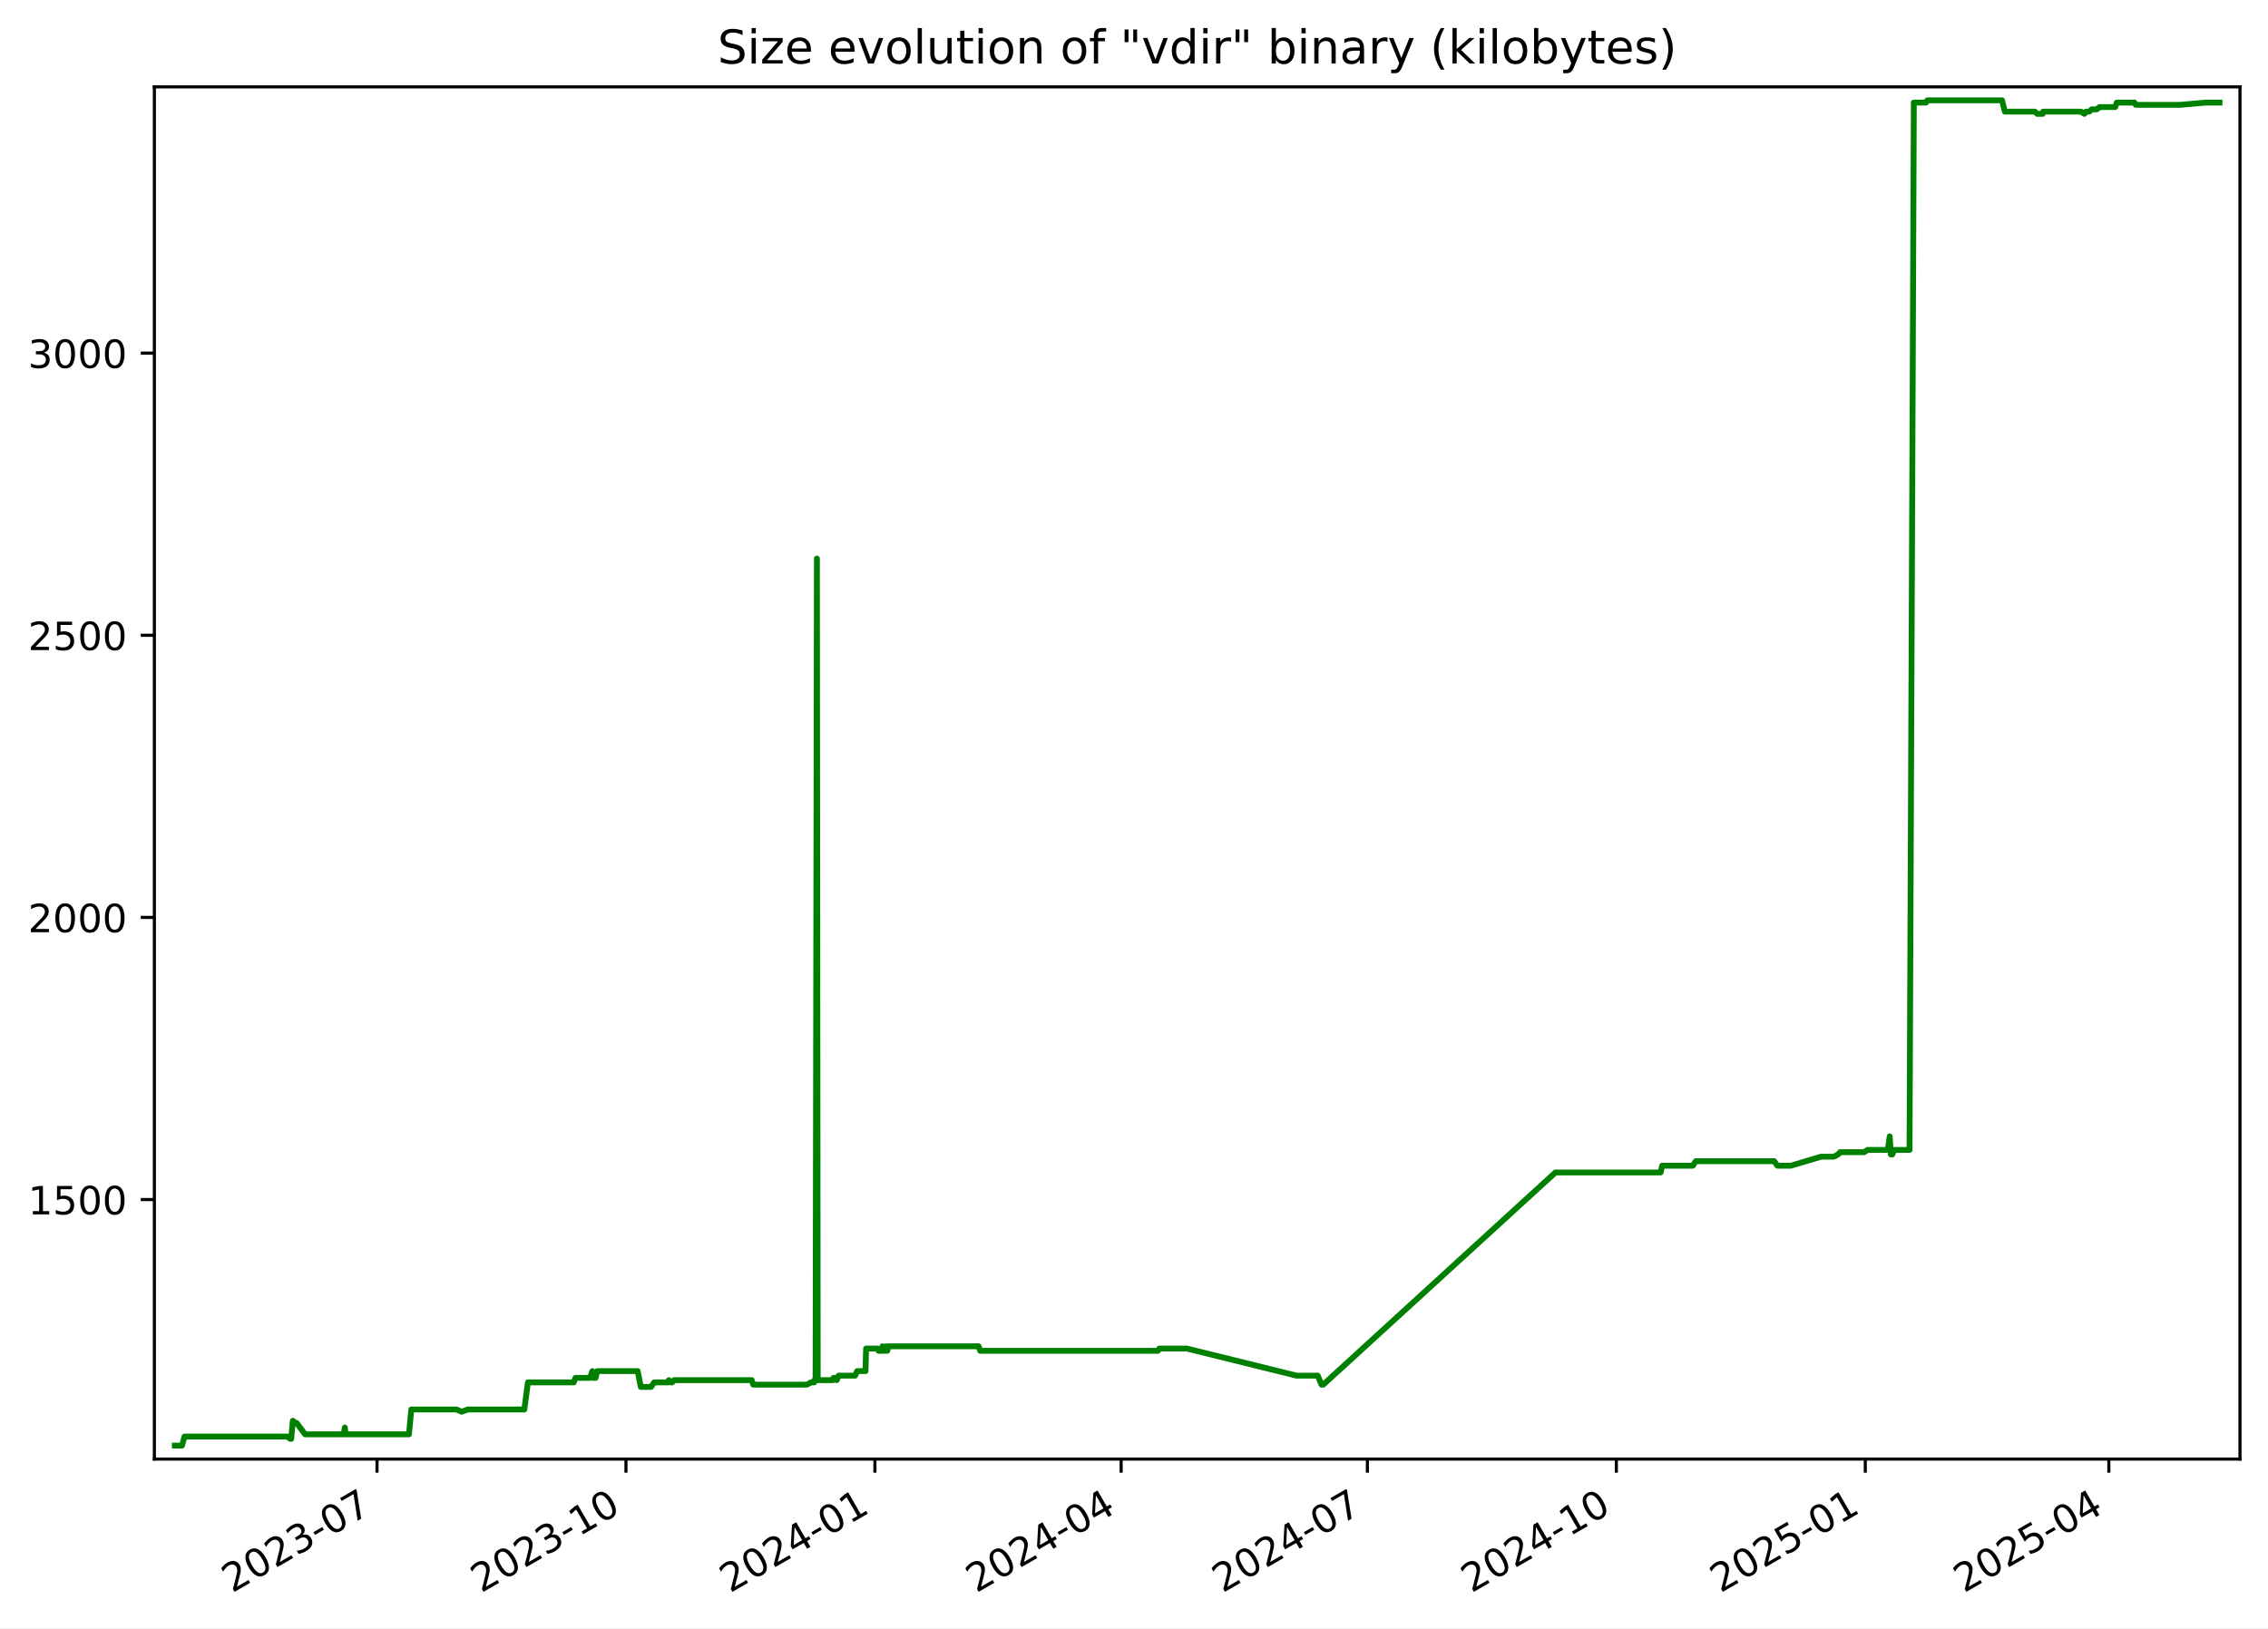
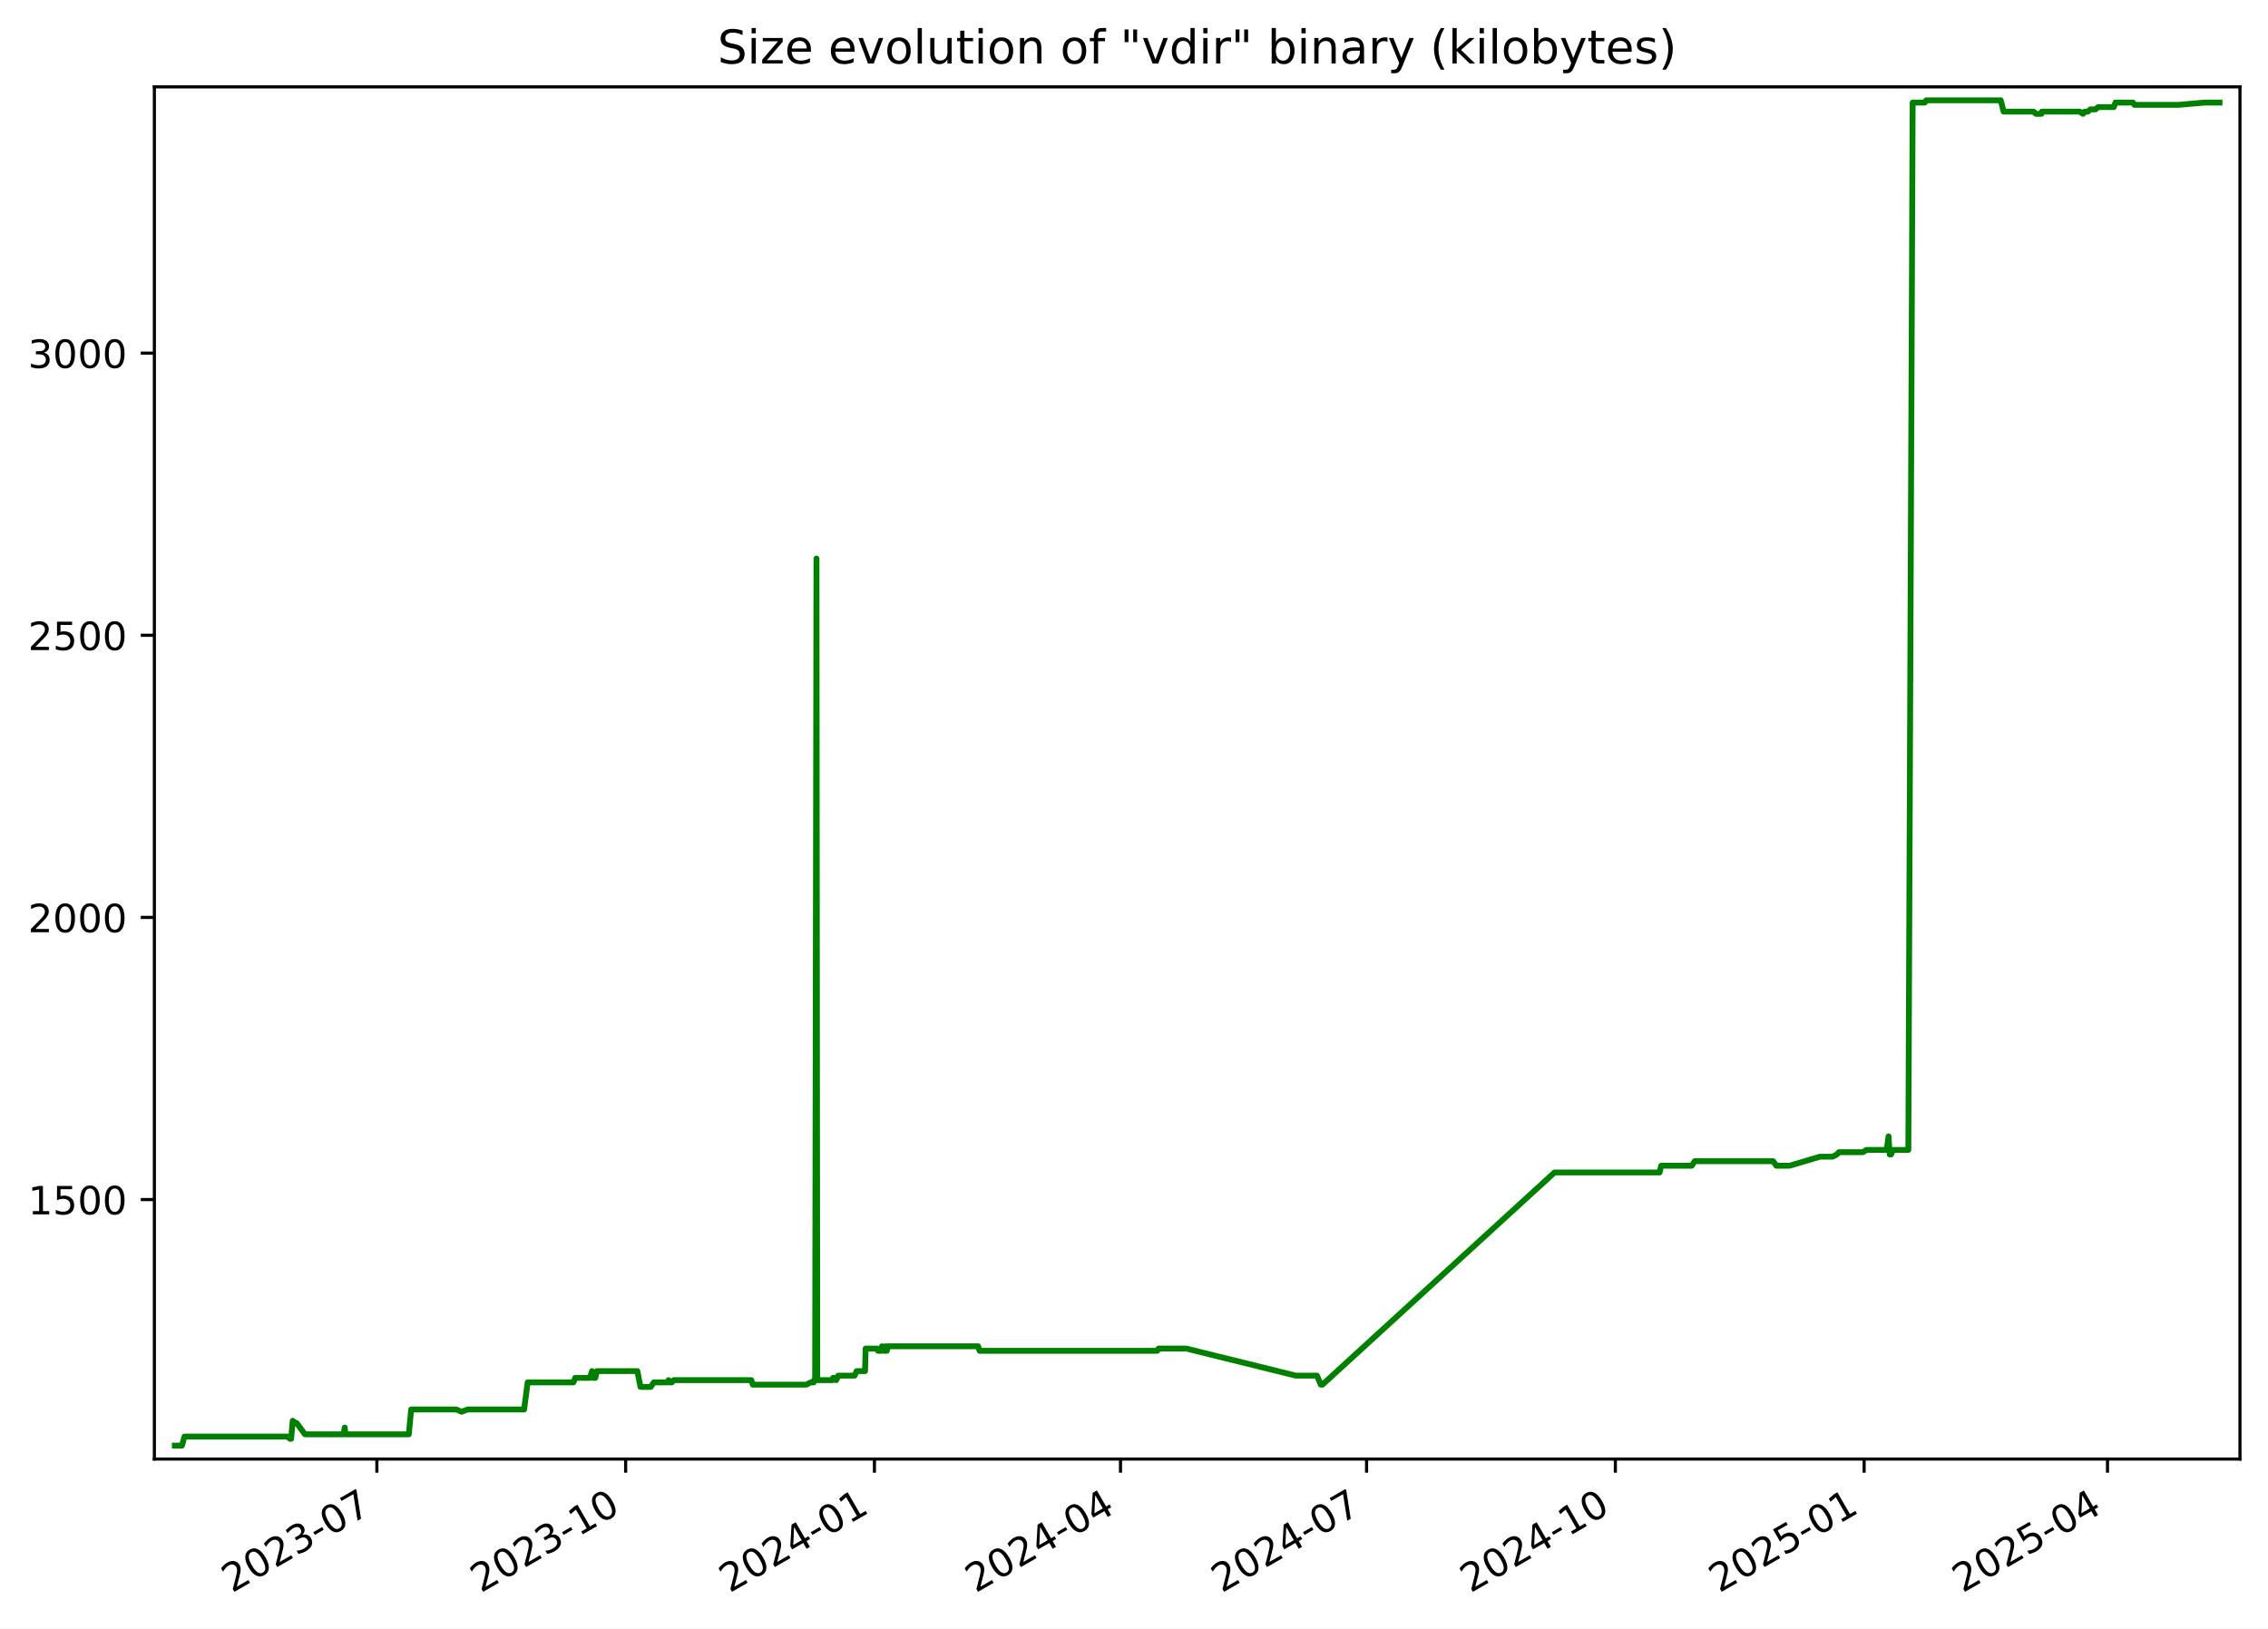
<svg xmlns="http://www.w3.org/2000/svg" xmlns:xlink="http://www.w3.org/1999/xlink" width="582.53pt" height="418.303pt" viewBox="0 0 582.53 418.303" version="1.1">
  <defs>
    <style type="text/css">*{stroke-linejoin: round; stroke-linecap: butt}</style>
  </defs>
  <g id="figure_1">
    <g id="patch_1">
      <path d="M -0 418.303  L 582.53 418.303  L 582.53 0  L -0 0  z " style="fill: #ffffff" />
    </g>
    <g id="axes_1">
      <g id="patch_2">
        <path d="M 39.65 374.83  L 575.33 374.83  L 575.33 22.318  L 39.65 22.318  z " style="fill: #ffffff" />
      </g>
      <g id="matplotlib.axis_1">
        <g id="xtick_1">
          <g id="line2d_1">
            <defs>
-               <path id="m12f21400ac" d="M 0 0  L 0 3.5  " style="stroke: #000000; stroke-width: 0.8" />
+               <path id="m43c03df61f" d="M 0 0  L 0 3.5  " style="stroke: #000000; stroke-width: 0.8" />
            </defs>
            <g>
-               <use xlink:href="#m12f21400ac" x="96.834" y="374.83" style="stroke: #000000; stroke-width: 0.8" />
+               <use xlink:href="#m43c03df61f" x="96.798" y="374.83" style="stroke: #000000; stroke-width: 0.8" />
            </g>
          </g>
          <g id="text_1">
-             <g transform="translate(59.60917 409.302) rotate(-30) scale(0.1 -0.1)">
+             <g transform="translate(59.57365 409.302) rotate(-30) scale(0.1 -0.1)">
              <defs>
                <path id="DejaVuSans-32" d="M 1228 531  L 3431 531  L 3431 0  L 469 0  L 469 531  Q 828 903 1448 1529  Q 2069 2156 2228 2338  Q 2531 2678 2651 2914  Q 2772 3150 2772 3378  Q 2772 3750 2511 3984  Q 2250 4219 1831 4219  Q 1534 4219 1204 4116  Q 875 4013 500 3803  L 500 4441  Q 881 4594 1212 4672  Q 1544 4750 1819 4750  Q 2544 4750 2975 4387  Q 3406 4025 3406 3419  Q 3406 3131 3298 2873  Q 3191 2616 2906 2266  Q 2828 2175 2409 1742  Q 1991 1309 1228 531  z " transform="scale(0.015625)" />
                <path id="DejaVuSans-30" d="M 2034 4250  Q 1547 4250 1301 3770  Q 1056 3291 1056 2328  Q 1056 1369 1301 889  Q 1547 409 2034 409  Q 2525 409 2770 889  Q 3016 1369 3016 2328  Q 3016 3291 2770 3770  Q 2525 4250 2034 4250  z M 2034 4750  Q 2819 4750 3233 4129  Q 3647 3509 3647 2328  Q 3647 1150 3233 529  Q 2819 -91 2034 -91  Q 1250 -91 836 529  Q 422 1150 422 2328  Q 422 3509 836 4129  Q 1250 4750 2034 4750  z " transform="scale(0.015625)" />
                <path id="DejaVuSans-33" d="M 2597 2516  Q 3050 2419 3304 2112  Q 3559 1806 3559 1356  Q 3559 666 3084 287  Q 2609 -91 1734 -91  Q 1441 -91 1130 -33  Q 819 25 488 141  L 488 750  Q 750 597 1062 519  Q 1375 441 1716 441  Q 2309 441 2620 675  Q 2931 909 2931 1356  Q 2931 1769 2642 2001  Q 2353 2234 1838 2234  L 1294 2234  L 1294 2753  L 1863 2753  Q 2328 2753 2575 2939  Q 2822 3125 2822 3475  Q 2822 3834 2567 4026  Q 2313 4219 1838 4219  Q 1578 4219 1281 4162  Q 984 4106 628 3988  L 628 4550  Q 988 4650 1302 4700  Q 1616 4750 1894 4750  Q 2613 4750 3031 4423  Q 3450 4097 3450 3541  Q 3450 3153 3228 2886  Q 3006 2619 2597 2516  z " transform="scale(0.015625)" />
                <path id="DejaVuSans-2d" d="M 313 2009  L 1997 2009  L 1997 1497  L 313 1497  L 313 2009  z " transform="scale(0.015625)" />
                <path id="DejaVuSans-37" d="M 525 4666  L 3525 4666  L 3525 4397  L 1831 0  L 1172 0  L 2766 4134  L 525 4134  L 525 4666  z " transform="scale(0.015625)" />
              </defs>
              <use xlink:href="#DejaVuSans-32" />
              <use xlink:href="#DejaVuSans-30" x="63.623" />
              <use xlink:href="#DejaVuSans-32" x="127.246" />
              <use xlink:href="#DejaVuSans-33" x="190.869" />
              <use xlink:href="#DejaVuSans-2d" x="254.492" />
              <use xlink:href="#DejaVuSans-30" x="290.576" />
              <use xlink:href="#DejaVuSans-37" x="354.199" />
            </g>
          </g>
        </g>
        <g id="xtick_2">
          <g id="line2d_2">
            <g>
-               <use xlink:href="#m12f21400ac" x="160.776" y="374.83" style="stroke: #000000; stroke-width: 0.8" />
+               <use xlink:href="#m43c03df61f" x="160.696" y="374.83" style="stroke: #000000; stroke-width: 0.8" />
            </g>
          </g>
          <g id="text_2">
-             <g transform="translate(123.5509 409.302) rotate(-30) scale(0.1 -0.1)">
+             <g transform="translate(123.4717 409.302) rotate(-30) scale(0.1 -0.1)">
              <defs>
                <path id="DejaVuSans-31" d="M 794 531  L 1825 531  L 1825 4091  L 703 3866  L 703 4441  L 1819 4666  L 2450 4666  L 2450 531  L 3481 531  L 3481 0  L 794 0  L 794 531  z " transform="scale(0.015625)" />
              </defs>
              <use xlink:href="#DejaVuSans-32" />
              <use xlink:href="#DejaVuSans-30" x="63.623" />
              <use xlink:href="#DejaVuSans-32" x="127.246" />
              <use xlink:href="#DejaVuSans-33" x="190.869" />
              <use xlink:href="#DejaVuSans-2d" x="254.492" />
              <use xlink:href="#DejaVuSans-31" x="290.576" />
              <use xlink:href="#DejaVuSans-30" x="354.199" />
            </g>
          </g>
        </g>
        <g id="xtick_3">
          <g id="line2d_3">
            <g>
-               <use xlink:href="#m12f21400ac" x="224.717" y="374.83" style="stroke: #000000; stroke-width: 0.8" />
+               <use xlink:href="#m43c03df61f" x="224.595" y="374.83" style="stroke: #000000; stroke-width: 0.8" />
            </g>
          </g>
          <g id="text_3">
-             <g transform="translate(187.4927 409.302) rotate(-30) scale(0.1 -0.1)">
+             <g transform="translate(187.3697 409.302) rotate(-30) scale(0.1 -0.1)">
              <defs>
                <path id="DejaVuSans-34" d="M 2419 4116  L 825 1625  L 2419 1625  L 2419 4116  z M 2253 4666  L 3047 4666  L 3047 1625  L 3713 1625  L 3713 1100  L 3047 1100  L 3047 0  L 2419 0  L 2419 1100  L 313 1100  L 313 1709  L 2253 4666  z " transform="scale(0.015625)" />
              </defs>
              <use xlink:href="#DejaVuSans-32" />
              <use xlink:href="#DejaVuSans-30" x="63.623" />
              <use xlink:href="#DejaVuSans-32" x="127.246" />
              <use xlink:href="#DejaVuSans-34" x="190.869" />
              <use xlink:href="#DejaVuSans-2d" x="254.492" />
              <use xlink:href="#DejaVuSans-30" x="290.576" />
              <use xlink:href="#DejaVuSans-31" x="354.199" />
            </g>
          </g>
        </g>
        <g id="xtick_4">
          <g id="line2d_4">
            <g>
-               <use xlink:href="#m12f21400ac" x="287.964" y="374.83" style="stroke: #000000; stroke-width: 0.8" />
+               <use xlink:href="#m43c03df61f" x="287.798" y="374.83" style="stroke: #000000; stroke-width: 0.8" />
            </g>
          </g>
          <g id="text_4">
-             <g transform="translate(250.7394 409.302) rotate(-30) scale(0.1 -0.1)">
+             <g transform="translate(250.5732 409.302) rotate(-30) scale(0.1 -0.1)">
              <use xlink:href="#DejaVuSans-32" />
              <use xlink:href="#DejaVuSans-30" x="63.623" />
              <use xlink:href="#DejaVuSans-32" x="127.246" />
              <use xlink:href="#DejaVuSans-34" x="190.869" />
              <use xlink:href="#DejaVuSans-2d" x="254.492" />
              <use xlink:href="#DejaVuSans-30" x="290.576" />
              <use xlink:href="#DejaVuSans-34" x="354.199" />
            </g>
          </g>
        </g>
        <g id="xtick_5">
          <g id="line2d_5">
            <g>
-               <use xlink:href="#m12f21400ac" x="351.211" y="374.83" style="stroke: #000000; stroke-width: 0.8" />
+               <use xlink:href="#m43c03df61f" x="351.001" y="374.83" style="stroke: #000000; stroke-width: 0.8" />
            </g>
          </g>
          <g id="text_5">
-             <g transform="translate(313.9861 409.302) rotate(-30) scale(0.1 -0.1)">
+             <g transform="translate(313.7767 409.302) rotate(-30) scale(0.1 -0.1)">
              <use xlink:href="#DejaVuSans-32" />
              <use xlink:href="#DejaVuSans-30" x="63.623" />
              <use xlink:href="#DejaVuSans-32" x="127.246" />
              <use xlink:href="#DejaVuSans-34" x="190.869" />
              <use xlink:href="#DejaVuSans-2d" x="254.492" />
              <use xlink:href="#DejaVuSans-30" x="290.576" />
              <use xlink:href="#DejaVuSans-37" x="354.199" />
            </g>
          </g>
        </g>
        <g id="xtick_6">
          <g id="line2d_6">
            <g>
-               <use xlink:href="#m12f21400ac" x="415.153" y="374.83" style="stroke: #000000; stroke-width: 0.8" />
+               <use xlink:href="#m43c03df61f" x="414.9" y="374.83" style="stroke: #000000; stroke-width: 0.8" />
            </g>
          </g>
          <g id="text_6">
-             <g transform="translate(377.9279 409.302) rotate(-30) scale(0.1 -0.1)">
+             <g transform="translate(377.6747 409.302) rotate(-30) scale(0.1 -0.1)">
              <use xlink:href="#DejaVuSans-32" />
              <use xlink:href="#DejaVuSans-30" x="63.623" />
              <use xlink:href="#DejaVuSans-32" x="127.246" />
              <use xlink:href="#DejaVuSans-34" x="190.869" />
              <use xlink:href="#DejaVuSans-2d" x="254.492" />
              <use xlink:href="#DejaVuSans-31" x="290.576" />
              <use xlink:href="#DejaVuSans-30" x="354.199" />
            </g>
          </g>
        </g>
        <g id="xtick_7">
          <g id="line2d_7">
            <g>
-               <use xlink:href="#m12f21400ac" x="479.094" y="374.83" style="stroke: #000000; stroke-width: 0.8" />
+               <use xlink:href="#m43c03df61f" x="478.798" y="374.83" style="stroke: #000000; stroke-width: 0.8" />
            </g>
          </g>
          <g id="text_7">
-             <g transform="translate(441.8696 409.302) rotate(-30) scale(0.1 -0.1)">
+             <g transform="translate(441.5727 409.302) rotate(-30) scale(0.1 -0.1)">
              <defs>
                <path id="DejaVuSans-35" d="M 691 4666  L 3169 4666  L 3169 4134  L 1269 4134  L 1269 2991  Q 1406 3038 1543 3061  Q 1681 3084 1819 3084  Q 2600 3084 3056 2656  Q 3513 2228 3513 1497  Q 3513 744 3044 326  Q 2575 -91 1722 -91  Q 1428 -91 1123 -41  Q 819 9 494 109  L 494 744  Q 775 591 1075 516  Q 1375 441 1709 441  Q 2250 441 2565 725  Q 2881 1009 2881 1497  Q 2881 1984 2565 2268  Q 2250 2553 1709 2553  Q 1456 2553 1204 2497  Q 953 2441 691 2322  L 691 4666  z " transform="scale(0.015625)" />
              </defs>
              <use xlink:href="#DejaVuSans-32" />
              <use xlink:href="#DejaVuSans-30" x="63.623" />
              <use xlink:href="#DejaVuSans-32" x="127.246" />
              <use xlink:href="#DejaVuSans-35" x="190.869" />
              <use xlink:href="#DejaVuSans-2d" x="254.492" />
              <use xlink:href="#DejaVuSans-30" x="290.576" />
              <use xlink:href="#DejaVuSans-31" x="354.199" />
            </g>
          </g>
        </g>
        <g id="xtick_8">
          <g id="line2d_8">
            <g>
-               <use xlink:href="#m12f21400ac" x="541.646" y="374.83" style="stroke: #000000; stroke-width: 0.8" />
+               <use xlink:href="#m43c03df61f" x="541.306" y="374.83" style="stroke: #000000; stroke-width: 0.8" />
            </g>
          </g>
          <g id="text_8">
-             <g transform="translate(504.4213 409.302) rotate(-30) scale(0.1 -0.1)">
+             <g transform="translate(504.0817 409.302) rotate(-30) scale(0.1 -0.1)">
              <use xlink:href="#DejaVuSans-32" />
              <use xlink:href="#DejaVuSans-30" x="63.623" />
              <use xlink:href="#DejaVuSans-32" x="127.246" />
              <use xlink:href="#DejaVuSans-35" x="190.869" />
              <use xlink:href="#DejaVuSans-2d" x="254.492" />
              <use xlink:href="#DejaVuSans-30" x="290.576" />
              <use xlink:href="#DejaVuSans-34" x="354.199" />
            </g>
          </g>
        </g>
      </g>
      <g id="matplotlib.axis_2">
        <g id="ytick_1">
          <g id="line2d_9">
            <defs>
-               <path id="m946f7d0407" d="M 0 0  L -3.5 0  " style="stroke: #000000; stroke-width: 0.8" />
+               <path id="meb840afab1" d="M 0 0  L -3.5 0  " style="stroke: #000000; stroke-width: 0.8" />
            </defs>
            <g>
-               <use xlink:href="#m946f7d0407" x="39.65" y="308.169" style="stroke: #000000; stroke-width: 0.8" />
+               <use xlink:href="#meb840afab1" x="39.65" y="308.169" style="stroke: #000000; stroke-width: 0.8" />
            </g>
          </g>
          <g id="text_9">
            <g transform="translate(7.2 311.968) scale(0.1 -0.1)">
              <use xlink:href="#DejaVuSans-31" />
              <use xlink:href="#DejaVuSans-35" x="63.623" />
              <use xlink:href="#DejaVuSans-30" x="127.246" />
              <use xlink:href="#DejaVuSans-30" x="190.869" />
            </g>
          </g>
        </g>
        <g id="ytick_2">
          <g id="line2d_10">
            <g>
-               <use xlink:href="#m946f7d0407" x="39.65" y="235.686" style="stroke: #000000; stroke-width: 0.8" />
+               <use xlink:href="#meb840afab1" x="39.65" y="235.686" style="stroke: #000000; stroke-width: 0.8" />
            </g>
          </g>
          <g id="text_10">
            <g transform="translate(7.2 239.4848) scale(0.1 -0.1)">
              <use xlink:href="#DejaVuSans-32" />
              <use xlink:href="#DejaVuSans-30" x="63.623" />
              <use xlink:href="#DejaVuSans-30" x="127.246" />
              <use xlink:href="#DejaVuSans-30" x="190.869" />
            </g>
          </g>
        </g>
        <g id="ytick_3">
          <g id="line2d_11">
            <g>
-               <use xlink:href="#m946f7d0407" x="39.65" y="163.202" style="stroke: #000000; stroke-width: 0.8" />
+               <use xlink:href="#meb840afab1" x="39.65" y="163.202" style="stroke: #000000; stroke-width: 0.8" />
            </g>
          </g>
          <g id="text_11">
            <g transform="translate(7.2 167.0015) scale(0.1 -0.1)">
              <use xlink:href="#DejaVuSans-32" />
              <use xlink:href="#DejaVuSans-35" x="63.623" />
              <use xlink:href="#DejaVuSans-30" x="127.246" />
              <use xlink:href="#DejaVuSans-30" x="190.869" />
            </g>
          </g>
        </g>
        <g id="ytick_4">
          <g id="line2d_12">
            <g>
-               <use xlink:href="#m946f7d0407" x="39.65" y="90.719" style="stroke: #000000; stroke-width: 0.8" />
+               <use xlink:href="#meb840afab1" x="39.65" y="90.719" style="stroke: #000000; stroke-width: 0.8" />
            </g>
          </g>
          <g id="text_12">
            <g transform="translate(7.2 94.51831) scale(0.1 -0.1)">
              <use xlink:href="#DejaVuSans-33" />
              <use xlink:href="#DejaVuSans-30" x="63.623" />
              <use xlink:href="#DejaVuSans-30" x="127.246" />
              <use xlink:href="#DejaVuSans-30" x="190.869" />
            </g>
          </g>
        </g>
      </g>
      <g id="line2d_13">
-         <path d="M 44.902 371.374  L 46.742 371.374  L 47.385 369.055  L 73.857 369.055  L 74.512 369.635  L 74.797 369.635  L 75.204 364.996  L 75.95 365.575  L 76.197 365.575  L 78.363 368.475  L 88.279 368.475  L 88.575 366.735  L 88.751 368.475  L 105.042 368.475  L 105.647 362.096  L 117.253 362.096  L 118.585 362.676  L 120.161 362.096  L 134.677 362.096  L 135.592 355.138  L 147.353 355.138  L 147.808 353.978  L 151.582 353.978  L 152.136 352.239  L 152.336 353.978  L 152.976 353.978  L 153.38 352.239  L 163.785 352.239  L 164.591 356.298  L 167.229 356.298  L 168.019 355.138  L 171.517 355.138  L 171.794 354.558  L 172.16 355.138  L 172.632 355.138  L 173.151 354.558  L 193.072 354.558  L 193.47 355.718  L 207.243 355.718  L 208.317 355.138  L 209.113 355.138  L 209.188 354.558  L 209.48 354.558  L 209.823 143.487  L 210.029 354.558  L 214.002 354.558  L 214.075 353.978  L 214.587 353.978  L 214.905 354.558  L 215.411 353.398  L 219.624 353.398  L 220.151 352.239  L 222.306 352.239  L 222.456 346.44  L 225.395 346.44  L 225.636 347.02  L 226.563 347.02  L 226.648 345.86  L 227.176 347.02  L 227.477 347.02  L 227.537 345.86  L 227.721 347.02  L 227.892 347.02  L 228.184 345.86  L 251.361 345.86  L 251.752 347.02  L 297.411 347.02  L 297.742 346.44  L 304.84 346.44  L 333.01 353.398  L 338.461 353.398  L 339.44 355.718  L 339.863 355.718  L 399.504 301.21  L 426.521 301.21  L 426.925 299.471  L 434.793 299.471  L 435.544 298.311  L 455.708 298.311  L 456.524 299.471  L 459.946 299.471  L 467.753 297.151  L 471.008 297.151  L 472.107 296.571  L 472.619 295.992  L 478.813 295.992  L 479.679 295.412  L 484.902 295.412  L 485.365 291.933  L 485.657 296.571  L 486.026 296.571  L 486.538 295.412  L 490.459 295.412  L 491.563 26.354  L 494.676 26.354  L 495.048 25.774  L 514.212 25.774  L 514.942 28.673  L 522.629 28.673  L 523.283 29.253  L 524.655 29.253  L 524.776 28.673  L 534.476 28.673  L 535.354 29.253  L 535.781 28.673  L 536.617 28.673  L 537.24 28.094  L 538.557 28.094  L 539.245 27.514  L 543.272 27.514  L 543.681 26.354  L 548.225 26.354  L 548.572 26.934  L 559.961 26.934  L 566.533 26.354  L 570.078 26.354  L 570.078 26.354  " clip-path="url(#pd517d91580)" style="fill: none; stroke: #008000; stroke-width: 1.5; stroke-linecap: square" />
+         <path d="M 44.902 371.374  L 46.74 371.374  L 47.383 369.055  L 73.837 369.055  L 74.492 369.635  L 74.776 369.635  L 75.183 364.996  L 75.929 365.575  L 76.176 365.575  L 78.34 368.475  L 88.25 368.475  L 88.545 366.735  L 88.721 368.475  L 105.001 368.475  L 105.606 362.096  L 117.204 362.096  L 118.535 362.676  L 120.11 362.096  L 134.615 362.096  L 135.53 355.138  L 147.283 355.138  L 147.738 353.978  L 151.509 353.978  L 152.062 352.239  L 152.263 353.978  L 152.902 353.978  L 153.306 352.239  L 163.704 352.239  L 164.509 356.298  L 167.145 356.298  L 167.935 355.138  L 171.43 355.138  L 171.707 354.558  L 172.073 355.138  L 172.544 355.138  L 173.063 354.558  L 192.971 354.558  L 193.368 355.718  L 207.132 355.718  L 208.206 355.138  L 209 355.138  L 209.076 354.558  L 209.368 354.558  L 209.71 143.487  L 209.917 354.558  L 213.887 354.558  L 213.959 353.978  L 214.471 353.978  L 214.789 354.558  L 215.294 353.398  L 219.504 353.398  L 220.031 352.239  L 222.184 352.239  L 222.334 346.44  L 225.272 346.44  L 225.512 347.02  L 226.439 347.02  L 226.524 345.86  L 227.051 347.02  L 227.352 347.02  L 227.412 345.86  L 227.596 347.02  L 227.767 347.02  L 228.058 345.86  L 251.22 345.86  L 251.61 347.02  L 297.238 347.02  L 297.569 346.44  L 304.662 346.44  L 332.813 353.398  L 338.26 353.398  L 339.239 355.718  L 339.662 355.718  L 399.262 301.21  L 426.26 301.21  L 426.664 299.471  L 434.526 299.471  L 435.277 298.311  L 455.428 298.311  L 456.243 299.471  L 459.662 299.471  L 467.464 297.151  L 470.716 297.151  L 471.815 296.571  L 472.326 295.992  L 478.516 295.992  L 479.382 295.412  L 484.601 295.412  L 485.064 291.933  L 485.355 296.571  L 485.724 296.571  L 486.236 295.412  L 490.155 295.412  L 491.258 26.354  L 494.369 26.354  L 494.741 25.774  L 513.892 25.774  L 514.621 28.673  L 522.302 28.673  L 522.956 29.253  L 524.326 29.253  L 524.447 28.673  L 534.141 28.673  L 535.019 29.253  L 535.446 28.673  L 536.28 28.673  L 536.904 28.094  L 538.219 28.094  L 538.907 27.514  L 542.931 27.514  L 543.34 26.354  L 547.881 26.354  L 548.227 26.934  L 559.609 26.934  L 566.176 26.354  L 570.078 26.354  L 570.078 26.354  " clip-path="url(#p4047f5f4dd)" style="fill: none; stroke: #008000; stroke-width: 1.5; stroke-linecap: square" />
      </g>
      <g id="patch_3">
        <path d="M 39.65 374.83  L 39.65 22.318  " style="fill: none; stroke: #000000; stroke-width: 0.8; stroke-linejoin: miter; stroke-linecap: square" />
      </g>
      <g id="patch_4">
        <path d="M 575.33 374.83  L 575.33 22.318  " style="fill: none; stroke: #000000; stroke-width: 0.8; stroke-linejoin: miter; stroke-linecap: square" />
      </g>
      <g id="patch_5">
        <path d="M 39.65 374.83  L 575.33 374.83  " style="fill: none; stroke: #000000; stroke-width: 0.8; stroke-linejoin: miter; stroke-linecap: square" />
      </g>
      <g id="patch_6">
        <path d="M 39.65 22.318  L 575.33 22.318  " style="fill: none; stroke: #000000; stroke-width: 0.8; stroke-linejoin: miter; stroke-linecap: square" />
      </g>
      <g id="text_13">
        <g transform="translate(184.3006 16.31812) scale(0.12 -0.12)">
          <defs>
            <path id="DejaVuSans-53" d="M 3425 4513  L 3425 3897  Q 3066 4069 2747 4153  Q 2428 4238 2131 4238  Q 1616 4238 1336 4038  Q 1056 3838 1056 3469  Q 1056 3159 1242 3001  Q 1428 2844 1947 2747  L 2328 2669  Q 3034 2534 3370 2195  Q 3706 1856 3706 1288  Q 3706 609 3251 259  Q 2797 -91 1919 -91  Q 1588 -91 1214 -16  Q 841 59 441 206  L 441 856  Q 825 641 1194 531  Q 1563 422 1919 422  Q 2459 422 2753 634  Q 3047 847 3047 1241  Q 3047 1584 2836 1778  Q 2625 1972 2144 2069  L 1759 2144  Q 1053 2284 737 2584  Q 422 2884 422 3419  Q 422 4038 858 4394  Q 1294 4750 2059 4750  Q 2388 4750 2728 4690  Q 3069 4631 3425 4513  z " transform="scale(0.015625)" />
            <path id="DejaVuSans-69" d="M 603 3500  L 1178 3500  L 1178 0  L 603 0  L 603 3500  z M 603 4863  L 1178 4863  L 1178 4134  L 603 4134  L 603 4863  z " transform="scale(0.015625)" />
            <path id="DejaVuSans-7a" d="M 353 3500  L 3084 3500  L 3084 2975  L 922 459  L 3084 459  L 3084 0  L 275 0  L 275 525  L 2438 3041  L 353 3041  L 353 3500  z " transform="scale(0.015625)" />
            <path id="DejaVuSans-65" d="M 3597 1894  L 3597 1613  L 953 1613  Q 991 1019 1311 708  Q 1631 397 2203 397  Q 2534 397 2845 478  Q 3156 559 3463 722  L 3463 178  Q 3153 47 2828 -22  Q 2503 -91 2169 -91  Q 1331 -91 842 396  Q 353 884 353 1716  Q 353 2575 817 3079  Q 1281 3584 2069 3584  Q 2775 3584 3186 3129  Q 3597 2675 3597 1894  z M 3022 2063  Q 3016 2534 2758 2815  Q 2500 3097 2075 3097  Q 1594 3097 1305 2825  Q 1016 2553 972 2059  L 3022 2063  z " transform="scale(0.015625)" />
            <path id="DejaVuSans-20" transform="scale(0.015625)" />
            <path id="DejaVuSans-76" d="M 191 3500  L 800 3500  L 1894 563  L 2988 3500  L 3597 3500  L 2284 0  L 1503 0  L 191 3500  z " transform="scale(0.015625)" />
            <path id="DejaVuSans-6f" d="M 1959 3097  Q 1497 3097 1228 2736  Q 959 2375 959 1747  Q 959 1119 1226 758  Q 1494 397 1959 397  Q 2419 397 2687 759  Q 2956 1122 2956 1747  Q 2956 2369 2687 2733  Q 2419 3097 1959 3097  z M 1959 3584  Q 2709 3584 3137 3096  Q 3566 2609 3566 1747  Q 3566 888 3137 398  Q 2709 -91 1959 -91  Q 1206 -91 779 398  Q 353 888 353 1747  Q 353 2609 779 3096  Q 1206 3584 1959 3584  z " transform="scale(0.015625)" />
            <path id="DejaVuSans-6c" d="M 603 4863  L 1178 4863  L 1178 0  L 603 0  L 603 4863  z " transform="scale(0.015625)" />
            <path id="DejaVuSans-75" d="M 544 1381  L 544 3500  L 1119 3500  L 1119 1403  Q 1119 906 1312 657  Q 1506 409 1894 409  Q 2359 409 2629 706  Q 2900 1003 2900 1516  L 2900 3500  L 3475 3500  L 3475 0  L 2900 0  L 2900 538  Q 2691 219 2414 64  Q 2138 -91 1772 -91  Q 1169 -91 856 284  Q 544 659 544 1381  z M 1991 3584  L 1991 3584  z " transform="scale(0.015625)" />
            <path id="DejaVuSans-74" d="M 1172 4494  L 1172 3500  L 2356 3500  L 2356 3053  L 1172 3053  L 1172 1153  Q 1172 725 1289 603  Q 1406 481 1766 481  L 2356 481  L 2356 0  L 1766 0  Q 1100 0 847 248  Q 594 497 594 1153  L 594 3053  L 172 3053  L 172 3500  L 594 3500  L 594 4494  L 1172 4494  z " transform="scale(0.015625)" />
            <path id="DejaVuSans-6e" d="M 3513 2113  L 3513 0  L 2938 0  L 2938 2094  Q 2938 2591 2744 2837  Q 2550 3084 2163 3084  Q 1697 3084 1428 2787  Q 1159 2491 1159 1978  L 1159 0  L 581 0  L 581 3500  L 1159 3500  L 1159 2956  Q 1366 3272 1645 3428  Q 1925 3584 2291 3584  Q 2894 3584 3203 3211  Q 3513 2838 3513 2113  z " transform="scale(0.015625)" />
            <path id="DejaVuSans-66" d="M 2375 4863  L 2375 4384  L 1825 4384  Q 1516 4384 1395 4259  Q 1275 4134 1275 3809  L 1275 3500  L 2222 3500  L 2222 3053  L 1275 3053  L 1275 0  L 697 0  L 697 3053  L 147 3053  L 147 3500  L 697 3500  L 697 3744  Q 697 4328 969 4595  Q 1241 4863 1831 4863  L 2375 4863  z " transform="scale(0.015625)" />
            <path id="DejaVuSans-22" d="M 1147 4666  L 1147 2931  L 616 2931  L 616 4666  L 1147 4666  z M 2328 4666  L 2328 2931  L 1797 2931  L 1797 4666  L 2328 4666  z " transform="scale(0.015625)" />
            <path id="DejaVuSans-64" d="M 2906 2969  L 2906 4863  L 3481 4863  L 3481 0  L 2906 0  L 2906 525  Q 2725 213 2448 61  Q 2172 -91 1784 -91  Q 1150 -91 751 415  Q 353 922 353 1747  Q 353 2572 751 3078  Q 1150 3584 1784 3584  Q 2172 3584 2448 3432  Q 2725 3281 2906 2969  z M 947 1747  Q 947 1113 1208 752  Q 1469 391 1925 391  Q 2381 391 2643 752  Q 2906 1113 2906 1747  Q 2906 2381 2643 2742  Q 2381 3103 1925 3103  Q 1469 3103 1208 2742  Q 947 2381 947 1747  z " transform="scale(0.015625)" />
            <path id="DejaVuSans-72" d="M 2631 2963  Q 2534 3019 2420 3045  Q 2306 3072 2169 3072  Q 1681 3072 1420 2755  Q 1159 2438 1159 1844  L 1159 0  L 581 0  L 581 3500  L 1159 3500  L 1159 2956  Q 1341 3275 1631 3429  Q 1922 3584 2338 3584  Q 2397 3584 2469 3576  Q 2541 3569 2628 3553  L 2631 2963  z " transform="scale(0.015625)" />
            <path id="DejaVuSans-62" d="M 3116 1747  Q 3116 2381 2855 2742  Q 2594 3103 2138 3103  Q 1681 3103 1420 2742  Q 1159 2381 1159 1747  Q 1159 1113 1420 752  Q 1681 391 2138 391  Q 2594 391 2855 752  Q 3116 1113 3116 1747  z M 1159 2969  Q 1341 3281 1617 3432  Q 1894 3584 2278 3584  Q 2916 3584 3314 3078  Q 3713 2572 3713 1747  Q 3713 922 3314 415  Q 2916 -91 2278 -91  Q 1894 -91 1617 61  Q 1341 213 1159 525  L 1159 0  L 581 0  L 581 4863  L 1159 4863  L 1159 2969  z " transform="scale(0.015625)" />
            <path id="DejaVuSans-61" d="M 2194 1759  Q 1497 1759 1228 1600  Q 959 1441 959 1056  Q 959 750 1161 570  Q 1363 391 1709 391  Q 2188 391 2477 730  Q 2766 1069 2766 1631  L 2766 1759  L 2194 1759  z M 3341 1997  L 3341 0  L 2766 0  L 2766 531  Q 2569 213 2275 61  Q 1981 -91 1556 -91  Q 1019 -91 701 211  Q 384 513 384 1019  Q 384 1609 779 1909  Q 1175 2209 1959 2209  L 2766 2209  L 2766 2266  Q 2766 2663 2505 2880  Q 2244 3097 1772 3097  Q 1472 3097 1187 3025  Q 903 2953 641 2809  L 641 3341  Q 956 3463 1253 3523  Q 1550 3584 1831 3584  Q 2591 3584 2966 3190  Q 3341 2797 3341 1997  z " transform="scale(0.015625)" />
            <path id="DejaVuSans-79" d="M 2059 -325  Q 1816 -950 1584 -1140  Q 1353 -1331 966 -1331  L 506 -1331  L 506 -850  L 844 -850  Q 1081 -850 1212 -737  Q 1344 -625 1503 -206  L 1606 56  L 191 3500  L 800 3500  L 1894 763  L 2988 3500  L 3597 3500  L 2059 -325  z " transform="scale(0.015625)" />
            <path id="DejaVuSans-28" d="M 1984 4856  Q 1566 4138 1362 3434  Q 1159 2731 1159 2009  Q 1159 1288 1364 580  Q 1569 -128 1984 -844  L 1484 -844  Q 1016 -109 783 600  Q 550 1309 550 2009  Q 550 2706 781 3412  Q 1013 4119 1484 4856  L 1984 4856  z " transform="scale(0.015625)" />
            <path id="DejaVuSans-6b" d="M 581 4863  L 1159 4863  L 1159 1991  L 2875 3500  L 3609 3500  L 1753 1863  L 3688 0  L 2938 0  L 1159 1709  L 1159 0  L 581 0  L 581 4863  z " transform="scale(0.015625)" />
            <path id="DejaVuSans-73" d="M 2834 3397  L 2834 2853  Q 2591 2978 2328 3040  Q 2066 3103 1784 3103  Q 1356 3103 1142 2972  Q 928 2841 928 2578  Q 928 2378 1081 2264  Q 1234 2150 1697 2047  L 1894 2003  Q 2506 1872 2764 1633  Q 3022 1394 3022 966  Q 3022 478 2636 193  Q 2250 -91 1575 -91  Q 1294 -91 989 -36  Q 684 19 347 128  L 347 722  Q 666 556 975 473  Q 1284 391 1588 391  Q 1994 391 2212 530  Q 2431 669 2431 922  Q 2431 1156 2273 1281  Q 2116 1406 1581 1522  L 1381 1569  Q 847 1681 609 1914  Q 372 2147 372 2553  Q 372 3047 722 3315  Q 1072 3584 1716 3584  Q 2034 3584 2315 3537  Q 2597 3491 2834 3397  z " transform="scale(0.015625)" />
            <path id="DejaVuSans-29" d="M 513 4856  L 1013 4856  Q 1481 4119 1714 3412  Q 1947 2706 1947 2009  Q 1947 1309 1714 600  Q 1481 -109 1013 -844  L 513 -844  Q 928 -128 1133 580  Q 1338 1288 1338 2009  Q 1338 2731 1133 3434  Q 928 4138 513 4856  z " transform="scale(0.015625)" />
          </defs>
          <use xlink:href="#DejaVuSans-53" />
          <use xlink:href="#DejaVuSans-69" x="63.477" />
          <use xlink:href="#DejaVuSans-7a" x="91.26" />
          <use xlink:href="#DejaVuSans-65" x="143.75" />
          <use xlink:href="#DejaVuSans-20" x="205.273" />
          <use xlink:href="#DejaVuSans-65" x="237.061" />
          <use xlink:href="#DejaVuSans-76" x="298.584" />
          <use xlink:href="#DejaVuSans-6f" x="357.764" />
          <use xlink:href="#DejaVuSans-6c" x="418.945" />
          <use xlink:href="#DejaVuSans-75" x="446.729" />
          <use xlink:href="#DejaVuSans-74" x="510.107" />
          <use xlink:href="#DejaVuSans-69" x="549.316" />
          <use xlink:href="#DejaVuSans-6f" x="577.1" />
          <use xlink:href="#DejaVuSans-6e" x="638.281" />
          <use xlink:href="#DejaVuSans-20" x="701.66" />
          <use xlink:href="#DejaVuSans-6f" x="733.447" />
          <use xlink:href="#DejaVuSans-66" x="794.629" />
          <use xlink:href="#DejaVuSans-20" x="829.834" />
          <use xlink:href="#DejaVuSans-22" x="861.621" />
          <use xlink:href="#DejaVuSans-76" x="907.617" />
          <use xlink:href="#DejaVuSans-64" x="966.797" />
          <use xlink:href="#DejaVuSans-69" x="1030.273" />
          <use xlink:href="#DejaVuSans-72" x="1058.057" />
          <use xlink:href="#DejaVuSans-22" x="1099.17" />
          <use xlink:href="#DejaVuSans-20" x="1145.166" />
          <use xlink:href="#DejaVuSans-62" x="1176.953" />
          <use xlink:href="#DejaVuSans-69" x="1240.43" />
          <use xlink:href="#DejaVuSans-6e" x="1268.213" />
          <use xlink:href="#DejaVuSans-61" x="1331.592" />
          <use xlink:href="#DejaVuSans-72" x="1392.871" />
          <use xlink:href="#DejaVuSans-79" x="1433.984" />
          <use xlink:href="#DejaVuSans-20" x="1493.164" />
          <use xlink:href="#DejaVuSans-28" x="1524.951" />
          <use xlink:href="#DejaVuSans-6b" x="1563.965" />
          <use xlink:href="#DejaVuSans-69" x="1621.875" />
          <use xlink:href="#DejaVuSans-6c" x="1649.658" />
          <use xlink:href="#DejaVuSans-6f" x="1677.441" />
          <use xlink:href="#DejaVuSans-62" x="1738.623" />
          <use xlink:href="#DejaVuSans-79" x="1802.1" />
          <use xlink:href="#DejaVuSans-74" x="1861.279" />
          <use xlink:href="#DejaVuSans-65" x="1900.488" />
          <use xlink:href="#DejaVuSans-73" x="1962.012" />
          <use xlink:href="#DejaVuSans-29" x="2014.111" />
        </g>
      </g>
    </g>
  </g>
  <defs>
-     <clipPath id="pd517d91580">
+     <clipPath id="p4047f5f4dd">
      <rect x="39.65" y="22.318" width="535.68" height="352.512" />
    </clipPath>
  </defs>
</svg>
